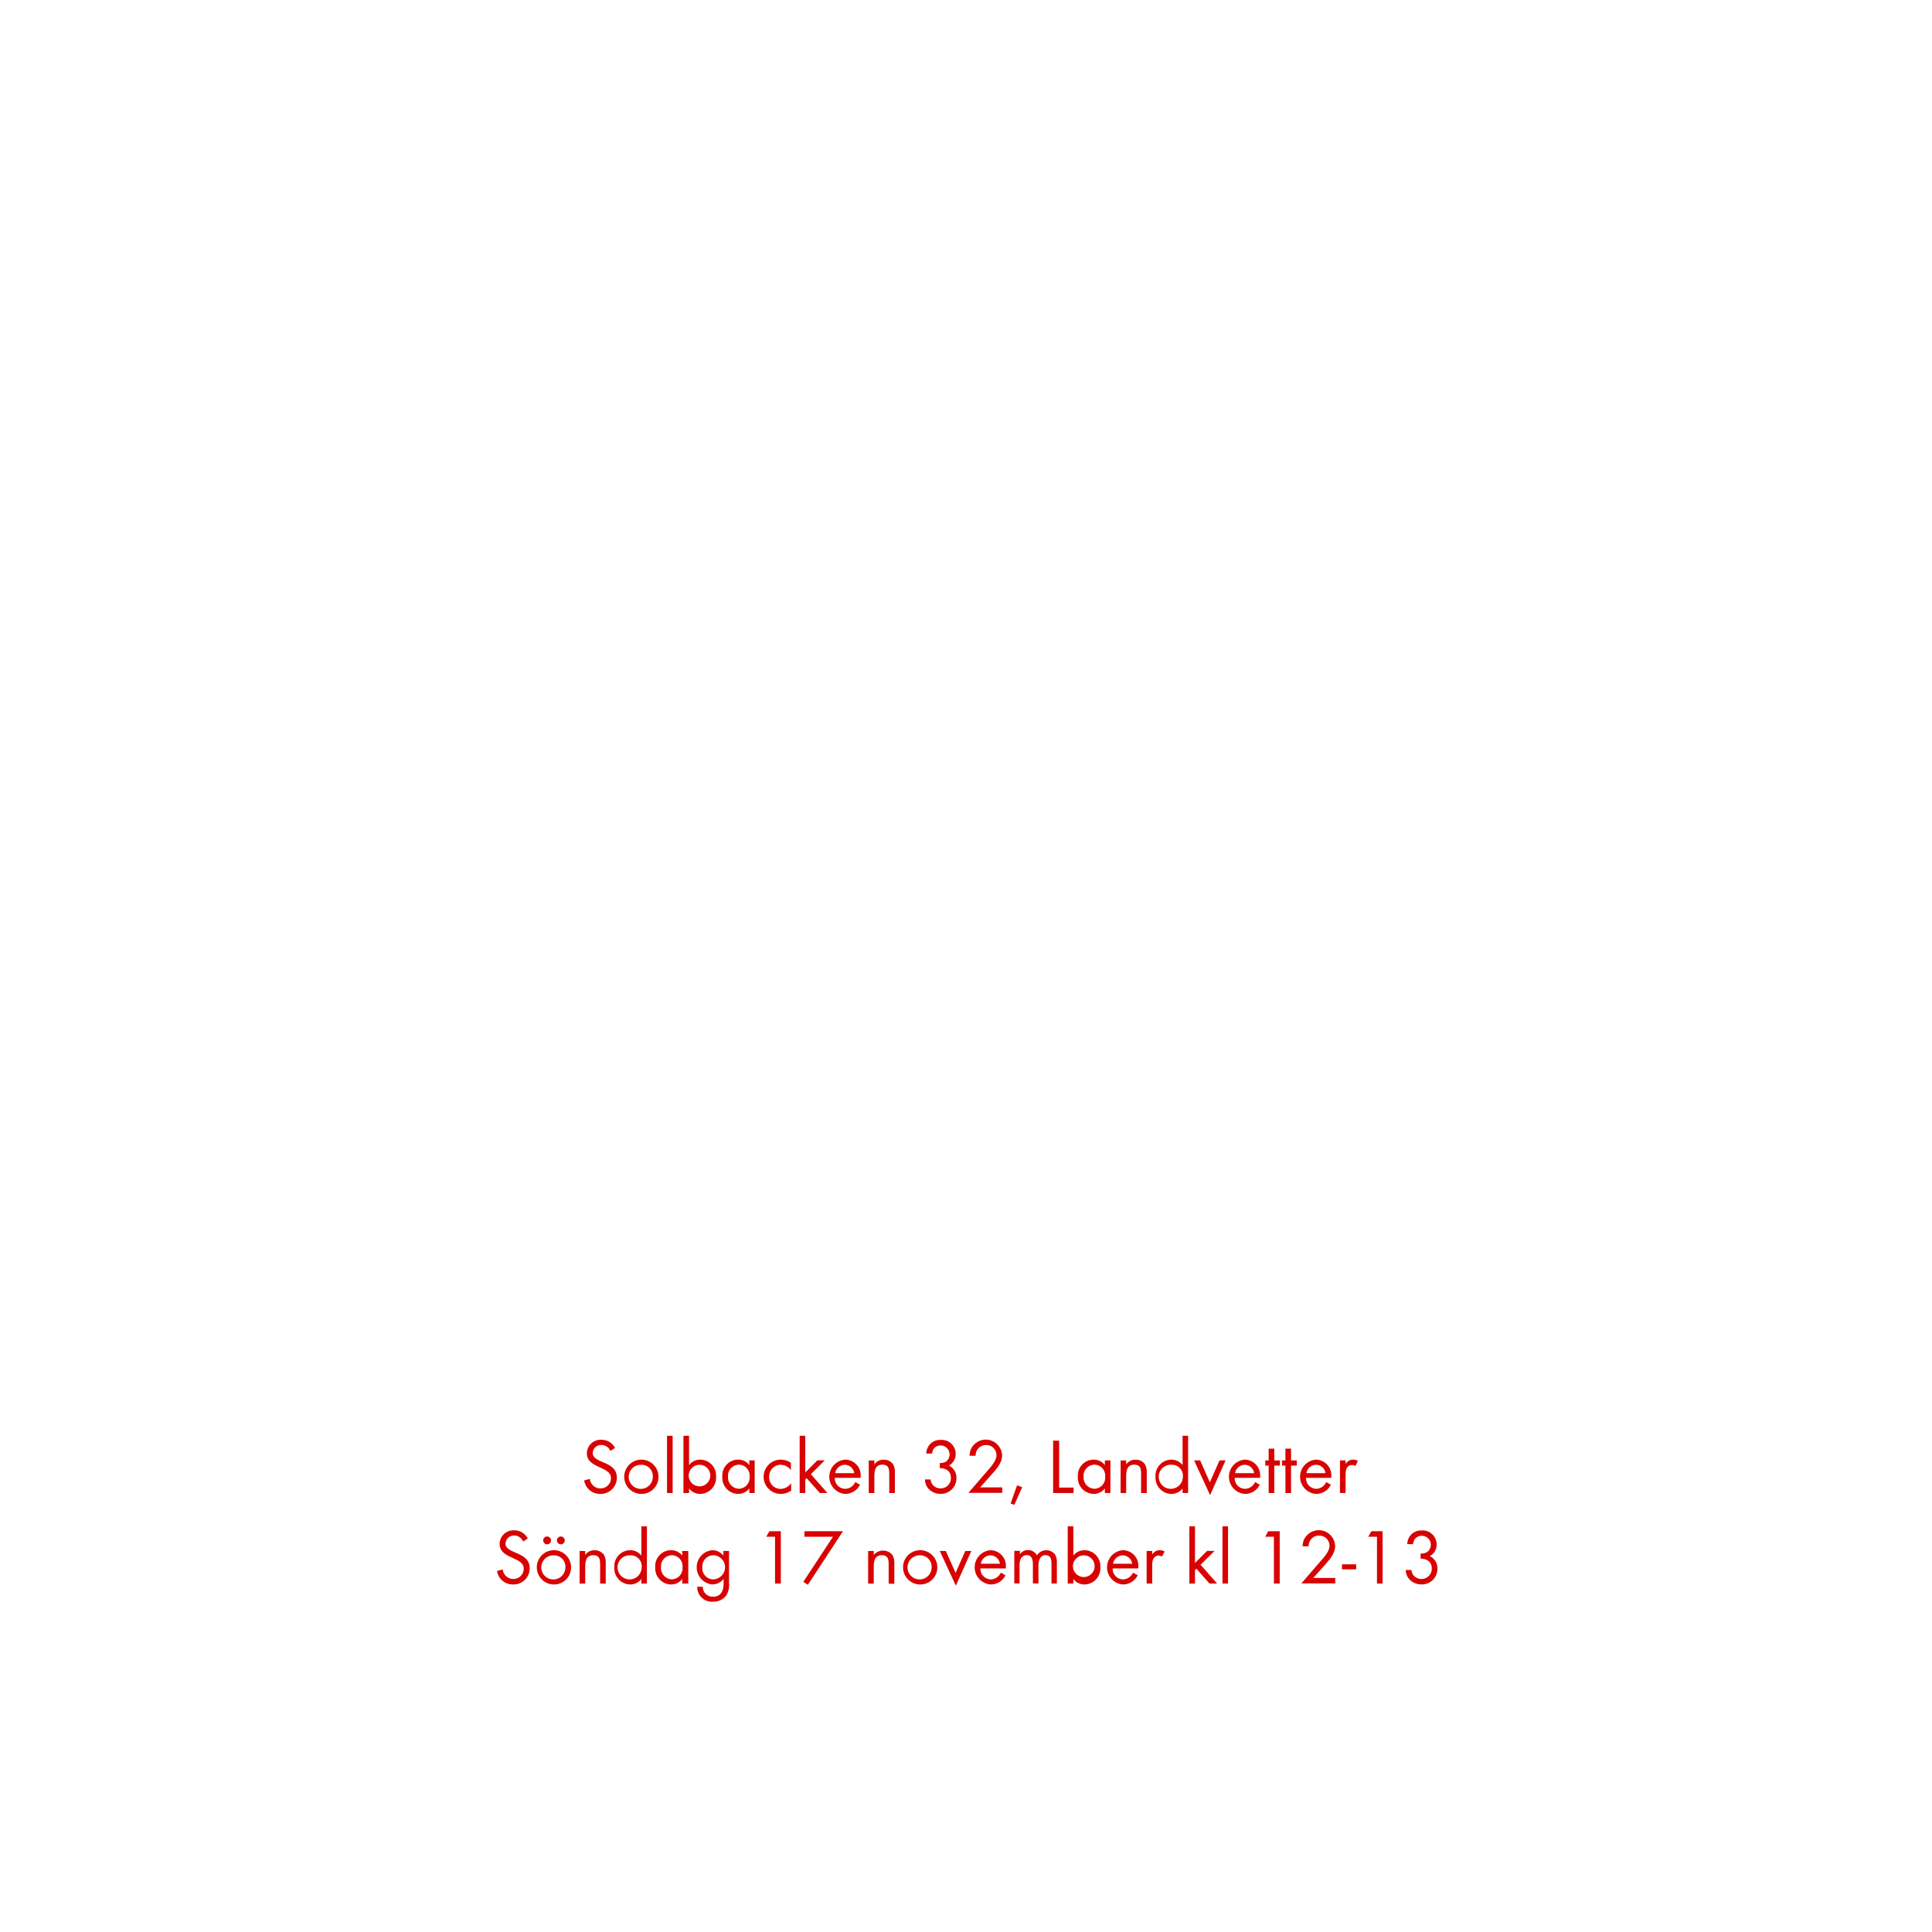
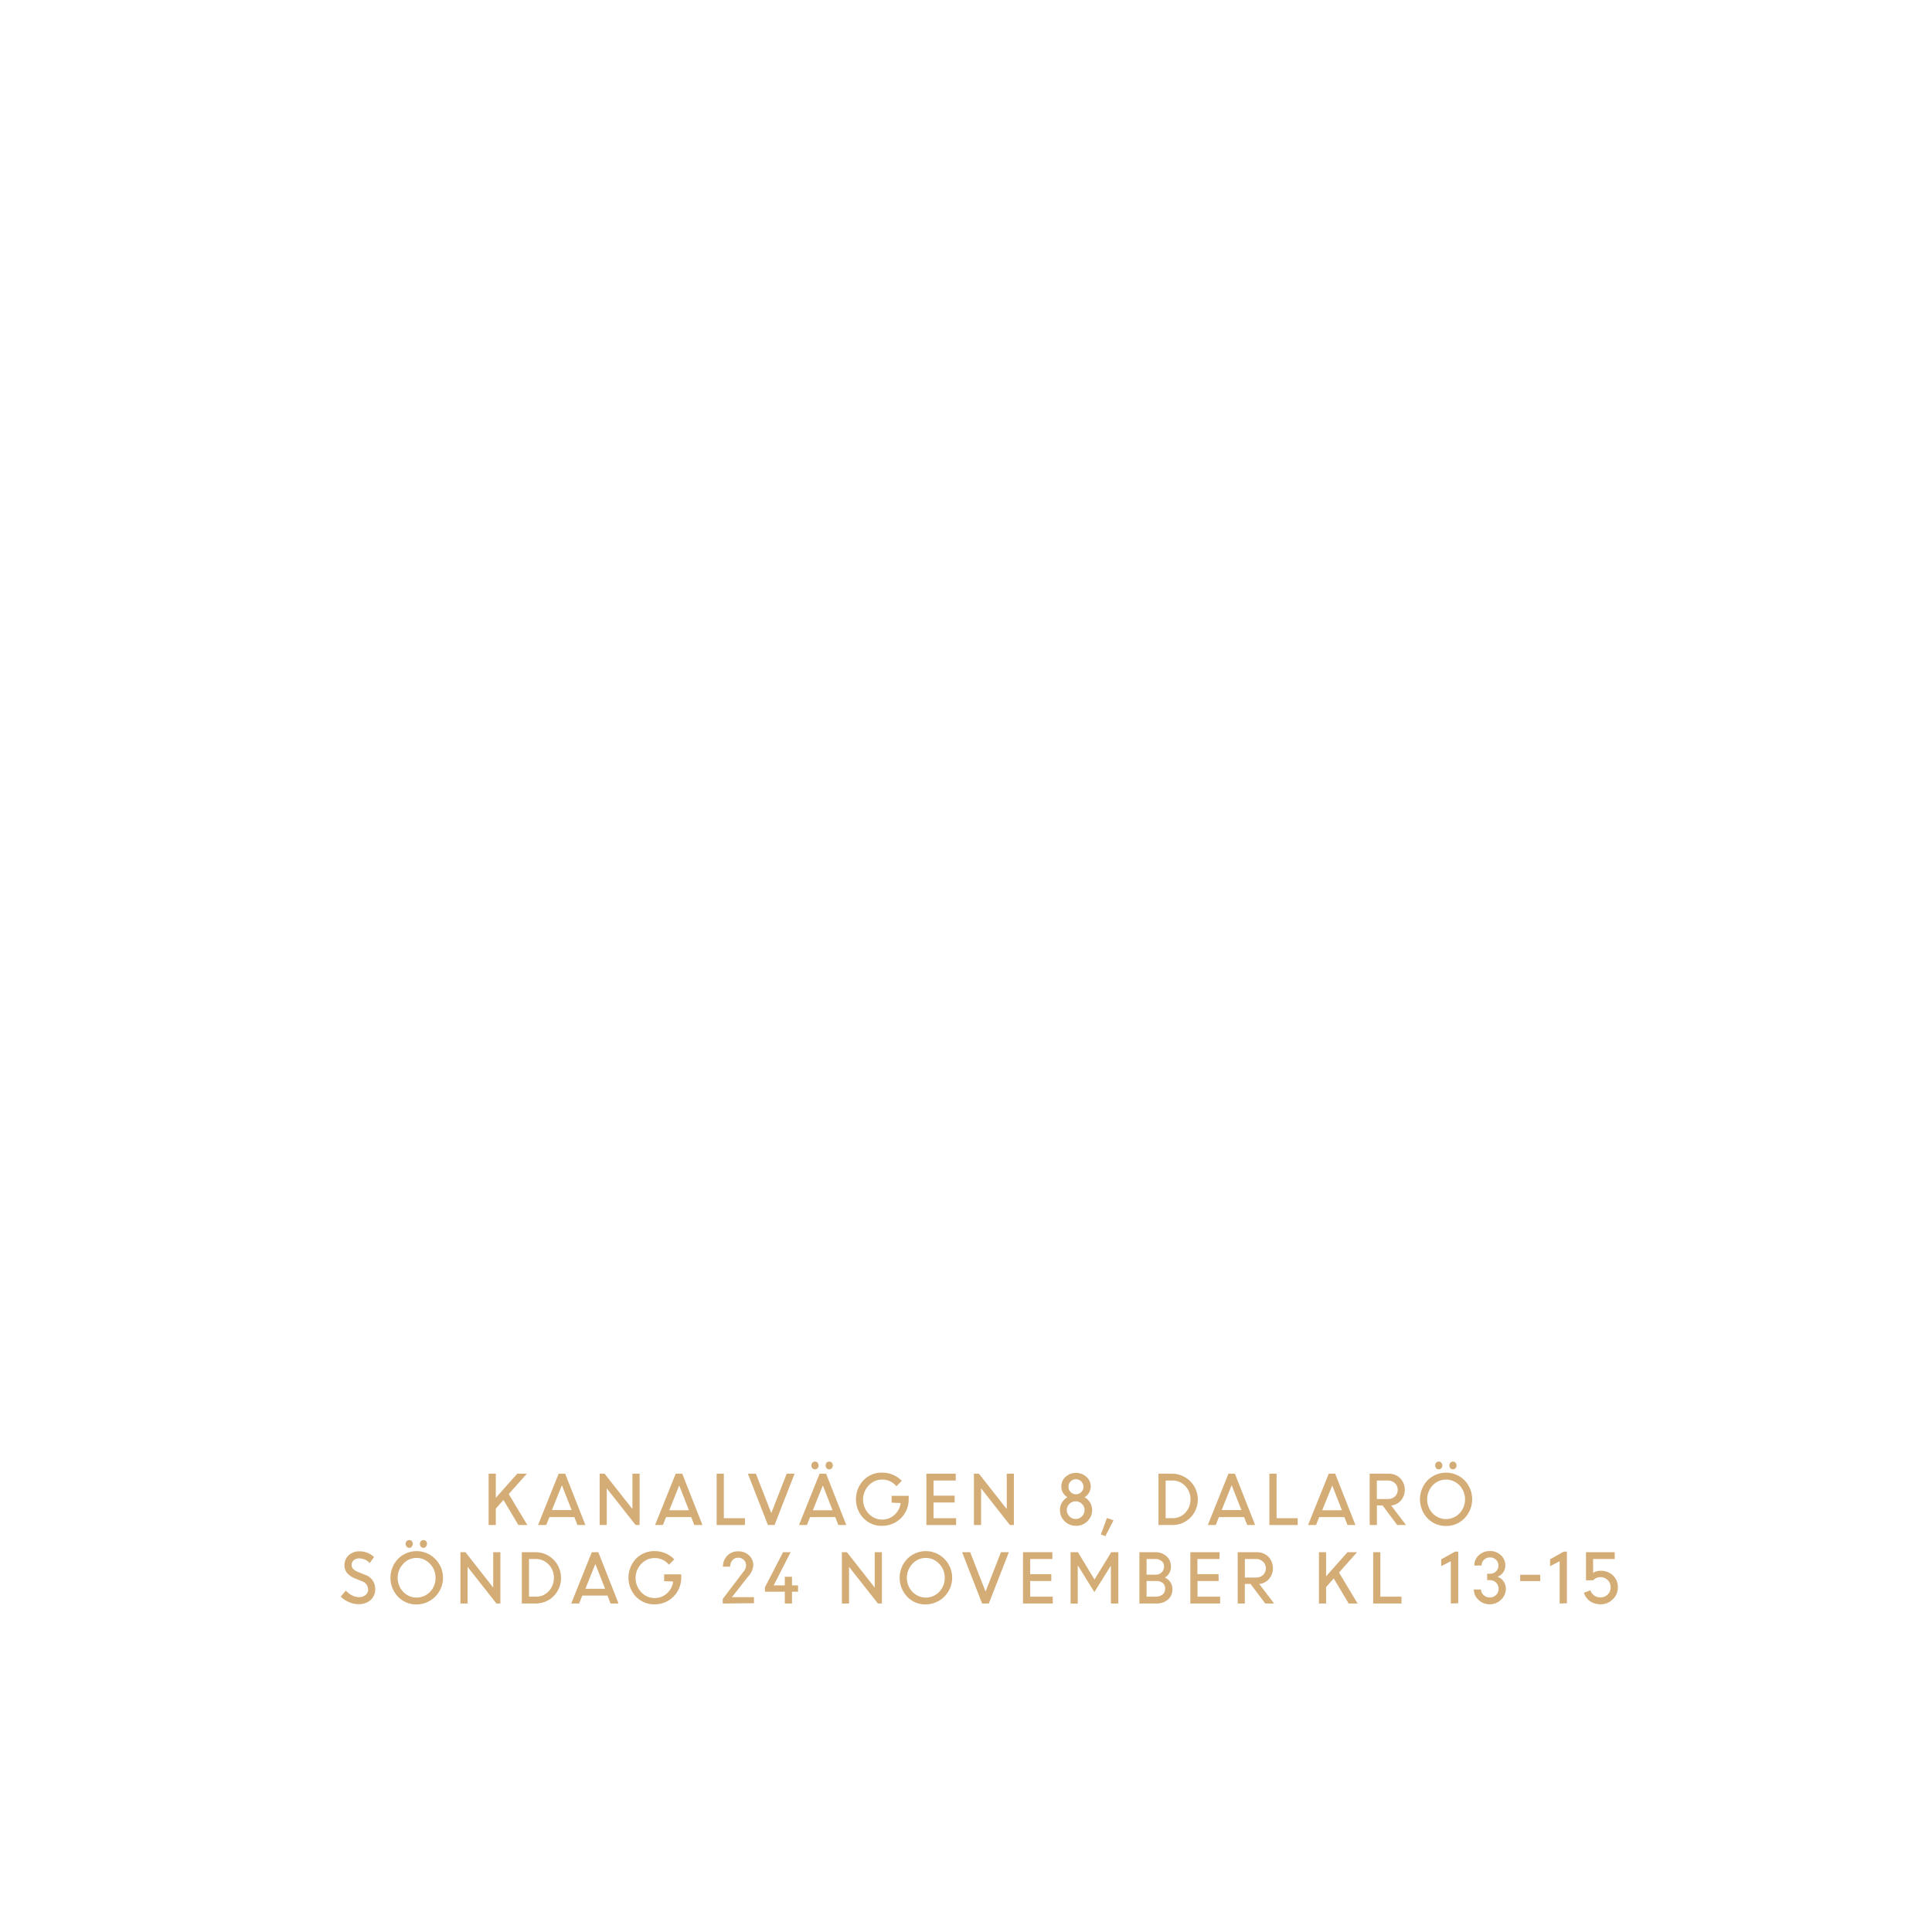
<svg xmlns="http://www.w3.org/2000/svg" id="Layer_1" data-name="Layer 1" viewBox="0 0 320 320">
  <defs>
-     <style>.cls-1{fill:#d80201;}</style>
+     <style>.cls-1{fill:#d4ac76;}</style>
  </defs>
-   <path class="cls-1" d="M99.43,247.44a2.64,2.64,0,0,1-2.67-2.23l.93-.26a1.76,1.76,0,0,0,1.77,1.58,1.71,1.71,0,0,0,1.74-1.71c0-2-4-1.56-4-4.11a2.29,2.29,0,0,1,2.43-2.24,2.5,2.5,0,0,1,2.24,1.35l-.77.51a1.61,1.61,0,0,0-1.48-1,1.38,1.38,0,0,0-1.45,1.33c0,1.79,4,1.27,4,4.07A2.67,2.67,0,0,1,99.43,247.44Z" />
-   <path class="cls-1" d="M106.22,247.44a2.84,2.84,0,1,1,2.85-2.83A2.82,2.82,0,0,1,106.22,247.44Zm0-4.83a2,2,0,1,0,1.91,2A1.89,1.89,0,0,0,106.21,242.61Z" />
-   <path class="cls-1" d="M110.48,247.29v-9.48h.93v9.48Z" />
-   <path class="cls-1" d="M116,247.44a2.29,2.29,0,0,1-1.87-.91v.76h-.93v-9.48h.93v4.85a2.3,2.3,0,0,1,1.88-.9,2.64,2.64,0,0,1,2.59,2.82A2.67,2.67,0,0,1,116,247.44Zm-.13-4.83a1.82,1.82,0,0,0-1.79,2,1.79,1.79,0,1,0,1.79-2Z" />
-   <path class="cls-1" d="M124.11,247.29v-.76a2.3,2.3,0,0,1-1.87.91,2.67,2.67,0,0,1-2.6-2.87,2.62,2.62,0,0,1,2.58-2.81,2.29,2.29,0,0,1,1.89.9v-.77H125v5.4Zm-1.74-4.7a1.85,1.85,0,0,0-1.79,2,1.87,1.87,0,0,0,1.79,2,1.84,1.84,0,0,0,1.79-2A1.82,1.82,0,0,0,122.37,242.59Z" />
-   <path class="cls-1" d="M129.32,247.44a2.84,2.84,0,1,1,0-5.68,3,3,0,0,1,1.68.52v1.22a2.16,2.16,0,0,0-1.69-.89,1.92,1.92,0,0,0-1.91,2,1.9,1.9,0,0,0,1.88,2,2.2,2.2,0,0,0,1.76-.94v1.22A2.9,2.9,0,0,1,129.32,247.44Z" />
-   <path class="cls-1" d="M135.79,247.29l-2.18-2.46-.23.23v2.23h-.93v-9.48h.93v6.07l2-2h1.23l-2.31,2.29,2.74,3.11Z" />
-   <path class="cls-1" d="M138.26,244.78A1.76,1.76,0,0,0,140,246.6a1.86,1.86,0,0,0,1.66-1.12l.78.43a2.69,2.69,0,0,1-2.47,1.53,2.85,2.85,0,0,1,0-5.68,2.59,2.59,0,0,1,2.58,2.84v.18Zm1.67-2.17a1.65,1.65,0,0,0-1.6,1.39h3.17A1.61,1.61,0,0,0,139.93,242.61Z" />
-   <path class="cls-1" d="M147.29,247.29V244.1c0-.84-.12-1.51-1.13-1.51-1.2,0-1.34,1-1.34,2v2.71h-.93v-5.4h.93v.65a1.83,1.83,0,0,1,1.56-.78,1.85,1.85,0,0,1,1.53.74,2.45,2.45,0,0,1,.31,1.43v3.36Z" />
-   <path class="cls-1" d="M155.77,247.43a2.71,2.71,0,0,1-2-.86,2.32,2.32,0,0,1-.57-1.53h.94a1.61,1.61,0,0,0,.3.84,1.72,1.72,0,0,0,1.36.65,1.68,1.68,0,0,0,1.7-1.73c0-1.13-.79-1.63-1.84-1.63v-.85a2,2,0,0,0,1-.21,1.49,1.49,0,1,0-2-2.18,2,2,0,0,0-.29.83h-.95a2.29,2.29,0,0,1,2.42-2.27,2.32,2.32,0,0,1,2.45,2.32,2.13,2.13,0,0,1-1.12,1.93,2.21,2.21,0,0,1,1.25,2.09A2.58,2.58,0,0,1,155.77,247.43Z" />
-   <path class="cls-1" d="M164.12,244.36l-1.78,2H166v.9h-5.6l3.16-3.66c.58-.67,1.49-1.65,1.49-2.58a1.68,1.68,0,0,0-1.73-1.68,1.7,1.7,0,0,0-1.73,1.78h-1a3.38,3.38,0,0,1,.18-1,2.71,2.71,0,0,1,5.21.89C166,242.36,164.93,243.45,164.12,244.36Z" />
-   <path class="cls-1" d="M168,249.26l-.61-.24,1.07-3,.85.31Z" />
-   <path class="cls-1" d="M174.43,247.29v-8.67h1v7.77h2.39v.9Z" />
-   <path class="cls-1" d="M183,247.29v-.76a2.3,2.3,0,0,1-1.87.91,2.67,2.67,0,0,1-2.6-2.87,2.62,2.62,0,0,1,2.58-2.81,2.29,2.29,0,0,1,1.89.9v-.77h.92v5.4Zm-1.74-4.7a1.85,1.85,0,0,0-1.79,2,1.87,1.87,0,0,0,1.79,2,1.84,1.84,0,0,0,1.79-2A1.82,1.82,0,0,0,181.22,242.59Z" />
-   <path class="cls-1" d="M189,247.29V244.1c0-.84-.12-1.51-1.13-1.51-1.2,0-1.34,1-1.34,2v2.71h-.92v-5.4h.92v.65a1.83,1.83,0,0,1,1.56-.78,1.86,1.86,0,0,1,1.54.74,2.53,2.53,0,0,1,.31,1.43v3.36Z" />
-   <path class="cls-1" d="M195.87,247.29v-.76a2.32,2.32,0,0,1-1.88.91,2.68,2.68,0,0,1-2.6-2.86,2.65,2.65,0,0,1,2.59-2.82,2.33,2.33,0,0,1,1.89.9v-4.85h.92v9.48Zm-1.75-4.68a2,2,0,1,0,1.8,2A1.81,1.81,0,0,0,194.12,242.61Z" />
-   <path class="cls-1" d="M200.43,247.64l-2.65-5.75h1l1.61,3.63,1.6-3.63h1Z" />
-   <path class="cls-1" d="M204.5,244.78a1.74,1.74,0,0,0,1.71,1.82,1.88,1.88,0,0,0,1.67-1.12l.78.43a2.7,2.7,0,0,1-2.47,1.53,2.85,2.85,0,0,1-.05-5.68,2.58,2.58,0,0,1,2.57,2.84v.18Zm1.66-2.17a1.67,1.67,0,0,0-1.6,1.39h3.17A1.61,1.61,0,0,0,206.16,242.61Z" />
-   <path class="cls-1" d="M211.06,242.75v4.54h-.93v-4.54h-.56v-.86h.56v-1.95h.93v1.95H212v.86Z" />
-   <path class="cls-1" d="M213.84,242.75v4.54h-.93v-4.54h-.56v-.86h.56v-1.95h.93v1.95h.95v.86Z" />
-   <path class="cls-1" d="M216.31,244.78A1.76,1.76,0,0,0,218,246.6a1.86,1.86,0,0,0,1.66-1.12l.78.43a2.68,2.68,0,0,1-2.47,1.53,2.85,2.85,0,0,1-.05-5.68,2.59,2.59,0,0,1,2.58,2.84v.18Zm1.67-2.17a1.65,1.65,0,0,0-1.6,1.39h3.17A1.61,1.61,0,0,0,218,242.61Z" />
-   <path class="cls-1" d="M224.48,242.83a.83.83,0,0,0-.55-.18,1,1,0,0,0-.47.11c-.59.33-.59,1.09-.59,1.68v2.85h-.93v-5.4h.93v.59a1.44,1.44,0,0,1,1.22-.72,1.59,1.59,0,0,1,.83.22Z" />
-   <path class="cls-1" d="M85,262.44a2.65,2.65,0,0,1-2.68-2.23l.94-.26A1.76,1.76,0,0,0,85,261.53a1.71,1.71,0,0,0,1.75-1.71c0-2-4-1.56-4-4.11a2.29,2.29,0,0,1,2.43-2.24,2.49,2.49,0,0,1,2.24,1.35l-.77.51a1.59,1.59,0,0,0-1.48-1,1.38,1.38,0,0,0-1.44,1.33c0,1.79,4,1.27,4,4.07A2.66,2.66,0,0,1,85,262.44Z" />
-   <path class="cls-1" d="M91.74,262.44a2.84,2.84,0,1,1,2.85-2.83A2.82,2.82,0,0,1,91.74,262.44Zm0-4.83a2,2,0,1,0,1.91,2A1.89,1.89,0,0,0,91.73,257.61Zm-1.12-1.82a.66.66,0,0,1-.65-.65.65.65,0,1,1,.65.65Zm2.27,0a.66.66,0,0,1-.65-.65.65.65,0,1,1,1.3,0A.65.65,0,0,1,92.88,255.79Z" />
-   <path class="cls-1" d="M99.4,262.29V259.1c0-.84-.12-1.51-1.13-1.51-1.2,0-1.34,1-1.34,2v2.71H96v-5.4h.92v.65a1.83,1.83,0,0,1,1.56-.78,1.86,1.86,0,0,1,1.54.74,2.53,2.53,0,0,1,.31,1.43v3.36Z" />
-   <path class="cls-1" d="M106.23,262.29v-.76a2.31,2.31,0,0,1-1.88.91,2.68,2.68,0,0,1-2.6-2.86,2.65,2.65,0,0,1,2.59-2.82,2.33,2.33,0,0,1,1.89.9v-4.85h.92v9.48Zm-1.75-4.68a2,2,0,1,0,1.8,2A1.8,1.8,0,0,0,104.48,257.61Z" />
-   <path class="cls-1" d="M113,262.29v-.76a2.3,2.3,0,0,1-1.87.91,2.67,2.67,0,0,1-2.6-2.87,2.62,2.62,0,0,1,2.58-2.81,2.29,2.29,0,0,1,1.89.9v-.77H114v5.4Zm-1.74-4.7a1.84,1.84,0,0,0-1.78,2,1.86,1.86,0,0,0,1.78,2,1.84,1.84,0,0,0,1.79-2A1.82,1.82,0,0,0,111.3,257.59Z" />
-   <path class="cls-1" d="M120.27,264.29a2.63,2.63,0,0,1-2.16,1,2.43,2.43,0,0,1-2.63-2.47h.92a1.62,1.62,0,0,0,1.72,1.64c1.3,0,1.73-1,1.73-2.13v-.8a2.44,2.44,0,0,1-1.9.9,2.85,2.85,0,0,1,0-5.67,2.31,2.31,0,0,1,1.86.89v-.76h.94v5.28A3.29,3.29,0,0,1,120.27,264.29Zm-2.18-6.7a1.85,1.85,0,0,0-1.76,2,1.82,1.82,0,0,0,1.76,2,2,2,0,0,0,0-4Z" />
-   <path class="cls-1" d="M128.37,262.29v-7.76h-1.45l.51-.91h1.9v8.67Z" />
-   <path class="cls-1" d="M133.81,262.49l-.75-.5,4.91-7.46h-4.73v-.91h6.38Z" />
-   <path class="cls-1" d="M147.19,262.29V259.1c0-.84-.12-1.51-1.13-1.51-1.2,0-1.34,1-1.34,2v2.71h-.93v-5.4h.93v.65a2,2,0,0,1,3.09,0,2.46,2.46,0,0,1,.32,1.43v3.36Z" />
-   <path class="cls-1" d="M152.4,262.44a2.84,2.84,0,1,1,2.85-2.83A2.82,2.82,0,0,1,152.4,262.44Zm0-4.83a2,2,0,1,0,1.91,2A1.89,1.89,0,0,0,152.39,257.61Z" />
-   <path class="cls-1" d="M158.32,262.64l-2.66-5.75h1l1.62,3.63,1.6-3.63h1Z" />
-   <path class="cls-1" d="M162.38,259.78a1.76,1.76,0,0,0,1.72,1.82,1.88,1.88,0,0,0,1.67-1.12l.77.43a2.68,2.68,0,0,1-2.46,1.53,2.85,2.85,0,0,1-.06-5.68,2.59,2.59,0,0,1,2.58,2.84v.18Zm1.67-2.17a1.65,1.65,0,0,0-1.6,1.39h3.17A1.61,1.61,0,0,0,164.05,257.61Z" />
-   <path class="cls-1" d="M174.16,262.29V259c0-.69-.11-1.42-1-1.42s-1.16.91-1.16,1.69v3h-.92v-3.2c0-.68-.15-1.5-1-1.5a1.12,1.12,0,0,0-1,.59,2.46,2.46,0,0,0-.21,1.17v2.94H168v-5.4h.93v.57a1.55,1.55,0,0,1,1.34-.7,1.64,1.64,0,0,1,1.48.87,1.84,1.84,0,0,1,3-.14,2.52,2.52,0,0,1,.3,1.38v3.42Z" />
-   <path class="cls-1" d="M179.65,262.44a2.29,2.29,0,0,1-1.87-.91v.76h-.93v-9.48h.93v4.85a2.3,2.3,0,0,1,1.88-.9,2.64,2.64,0,0,1,2.59,2.82A2.67,2.67,0,0,1,179.65,262.44Zm-.13-4.83a1.82,1.82,0,0,0-1.8,2,1.8,1.8,0,1,0,1.8-2Z" />
-   <path class="cls-1" d="M184.29,259.78A1.74,1.74,0,0,0,186,261.6a1.87,1.87,0,0,0,1.66-1.12l.78.43a2.7,2.7,0,0,1-2.47,1.53,2.85,2.85,0,0,1,0-5.68,2.58,2.58,0,0,1,2.57,2.84v.18Zm1.66-2.17a1.67,1.67,0,0,0-1.6,1.39h3.18A1.62,1.62,0,0,0,186,257.61Z" />
-   <path class="cls-1" d="M192.45,257.83a.8.8,0,0,0-.54-.18,1,1,0,0,0-.47.11c-.6.33-.6,1.09-.6,1.68v2.85h-.92v-5.4h.92v.59a1.45,1.45,0,0,1,1.22-.72,1.62,1.62,0,0,1,.84.22Z" />
-   <path class="cls-1" d="M200.34,262.29l-2.18-2.46-.23.23v2.23H197v-9.48h.93v6.07l2-2h1.24l-2.32,2.29,2.74,3.11Z" />
-   <path class="cls-1" d="M202.48,262.29v-9.48h.92v9.48Z" />
-   <path class="cls-1" d="M211,262.29v-7.76h-1.44l.5-.91h1.9v8.67Z" />
-   <path class="cls-1" d="M219.3,259.36l-1.78,2h3.64v.9h-5.61l3.16-3.66c.59-.67,1.5-1.65,1.5-2.58a1.68,1.68,0,0,0-1.73-1.68,1.7,1.7,0,0,0-1.73,1.78h-1a3.38,3.38,0,0,1,.18-1,2.71,2.71,0,0,1,5.21.89C221.17,257.36,220.1,258.45,219.3,259.36Z" />
-   <path class="cls-1" d="M222.27,259.93v-.83h2.36v.83Z" />
-   <path class="cls-1" d="M228.07,262.29v-7.76h-1.44l.51-.91H229v8.67Z" />
-   <path class="cls-1" d="M235.42,262.43a2.69,2.69,0,0,1-2-.86,2.28,2.28,0,0,1-.58-1.53h.94a1.61,1.61,0,0,0,.3.84,1.73,1.73,0,0,0,1.36.65,1.69,1.69,0,0,0,1.71-1.73c0-1.13-.8-1.63-1.85-1.63v-.85a2,2,0,0,0,1-.21,1.46,1.46,0,0,0,.69-1.27,1.5,1.5,0,0,0-2.67-.91,2,2,0,0,0-.28.83h-.95a2.28,2.28,0,0,1,2.42-2.27,2.31,2.31,0,0,1,2.44,2.32,2.13,2.13,0,0,1-1.12,1.93,2.21,2.21,0,0,1,1.25,2.09A2.57,2.57,0,0,1,235.42,262.43Z" />
+   <path class="cls-1" d="M80.93,252.59v-8.5h1.19v4l3.55-4h1.59l-3,3.37,3.08,5.13H85.86l-2.47-4.15-1.27,1.43v2.72Z" />
+   <path class="cls-1" d="M89.12,252.59l3.41-8.5h1.08l3.35,8.5H95.64l-.51-1.31H91l-.53,1.31ZM93.07,246l-1.65,4.11h3.26Z" />
+   <path class="cls-1" d="M99.32,252.59v-8.5h.82l4.61,5.86v-5.86h1.19v8.5h-.66l-4.78-6.07v6.07Z" />
+   <path class="cls-1" d="M108.5,252.59l3.42-8.5H113l3.35,8.5H115l-.51-1.31h-4.17l-.52,1.31Zm4-6.55-1.65,4.11h3.26Z" />
+   <path class="cls-1" d="M118.7,252.59v-8.5h1.19v7.37h3.49v1.13Z" />
+   <path class="cls-1" d="M127.19,252.59l-3.32-8.5h1.33l2.55,6.53,2.55-6.53h1.31l-3.32,8.5Z" />
+   <path class="cls-1" d="M132.34,252.59l3.41-8.5h1.08l3.34,8.5h-1.31l-.51-1.31h-4.17l-.53,1.31Zm3.07-9.4a.58.58,0,0,1-.43.18.58.58,0,0,1-.42-.18.7.7,0,0,1-.17-.47.69.69,0,0,1,.17-.46.58.58,0,0,1,.42-.18.58.58,0,0,1,.43.18.69.69,0,0,1,.17.46A.7.7,0,0,1,135.41,243.19Zm.88,2.85-1.66,4.11h3.27Zm1.48-2.85a.58.58,0,0,1-.43.18.54.54,0,0,1-.42-.18.7.7,0,0,1-.17-.47.69.69,0,0,1,.17-.46.54.54,0,0,1,.42-.18.58.58,0,0,1,.43.18.69.69,0,0,1,.17.46A.7.7,0,0,1,137.77,243.19Z" />
+   <path class="cls-1" d="M147.68,248.89v-1.13h2.83v.6a4.37,4.37,0,0,1-4.4,4.37,4.15,4.15,0,0,1-3.1-1.27,4.6,4.6,0,0,1,0-6.28,4.18,4.18,0,0,1,3.1-1.27,4.51,4.51,0,0,1,1.79.36,4.42,4.42,0,0,1,1.46,1l-.88.9a3,3,0,0,0-2.37-1.11,3,3,0,0,0-2.25,1,3.4,3.4,0,0,0,0,4.63,3,3,0,0,0,2.25,1,3,3,0,0,0,2-.74,3.21,3.21,0,0,0,1.07-2Z" />
+   <path class="cls-1" d="M158.12,248.86h-3.5v2.6h3.74v1.13h-4.92v-8.5h4.86v1.13h-3.68v2.51h3.5Z" />
+   <path class="cls-1" d="M161.31,252.59v-8.5h.83l4.61,5.86v-5.86h1.18v8.5h-.66l-4.77-6.07v6.07Z" />
+   <path class="cls-1" d="M178.21,252.72a2.59,2.59,0,0,1-1.88-.76,2.54,2.54,0,0,1-.77-1.86,2.35,2.35,0,0,1,.33-1.22,2.59,2.59,0,0,1,.9-.9,2,2,0,0,1-1-1.78,2.1,2.1,0,0,1,.71-1.6,2.59,2.59,0,0,1,3.43,0,2.09,2.09,0,0,1-.28,3.38,2.7,2.7,0,0,1,.91.9,2.33,2.33,0,0,1,.33,1.22,2.51,2.51,0,0,1-.78,1.86A2.56,2.56,0,0,1,178.21,252.72Zm0-1.13a1.4,1.4,0,0,0,1-.44,1.45,1.45,0,0,0,.43-1.06,1.39,1.39,0,0,0-.43-1,1.48,1.48,0,0,0-2.52,1,1.49,1.49,0,0,0,.43,1.06A1.41,1.41,0,0,0,178.21,251.59Zm0-6.59a1.23,1.23,0,0,0-1.24,1.24,1.21,1.21,0,0,0,.35.89,1.19,1.19,0,0,0,.89.37,1.16,1.16,0,0,0,.88-.37,1.19,1.19,0,0,0,.37-.89,1.26,1.26,0,0,0-1.25-1.24Z" />
+   <path class="cls-1" d="M182.34,254.15l1-2.72,1.09.38-1.34,2.62Z" />
+   <path class="cls-1" d="M191.88,252.59v-8.5h2.28a4.28,4.28,0,0,1,3,7.29,4.13,4.13,0,0,1-3,1.21Zm2.32-7.37h-1.13v6.24h1.17a2.76,2.76,0,0,0,2.09-.91,3.14,3.14,0,0,0,.85-2.23,3,3,0,0,0-.87-2.2A2.85,2.85,0,0,0,194.2,245.22Z" />
+   <path class="cls-1" d="M200.05,252.59l3.42-8.5h1.07l3.35,8.5h-1.31l-.52-1.31h-4.17l-.52,1.31ZM204,246l-1.65,4.11h3.27Z" />
+   <path class="cls-1" d="M210.25,252.59v-8.5h1.19v7.37h3.5v1.13Z" />
+   <path class="cls-1" d="M216.66,252.59l3.42-8.5h1.07l3.35,8.5h-1.31l-.52-1.31H218.5l-.52,1.31Zm4-6.55L219,250.15h3.27Z" />
+   <path class="cls-1" d="M226.86,252.59v-8.5H230a2.66,2.66,0,0,1,1.91.74,2.79,2.79,0,0,1,.14,3.69,2.52,2.52,0,0,1-1.63.84l2.46,3.23h-1.46L229,249.35h-.94v3.24Zm3-7.37h-1.81v3.07h1.8a1.72,1.72,0,0,0,1.2-.42,1.55,1.55,0,0,0,0-2.21A1.66,1.66,0,0,0,229.86,245.22Z" />
+   <path class="cls-1" d="M239.52,252.75a4.17,4.17,0,0,1-3.07-1.26,4.58,4.58,0,0,1,0-6.31,4.33,4.33,0,0,1,6.12,0,4.53,4.53,0,0,1,0,6.29A4.17,4.17,0,0,1,239.52,252.75Zm-2.23-2.09a3.08,3.08,0,0,0,4.45,0,3.39,3.39,0,0,0,0-4.64,3.06,3.06,0,0,0-4.45,0,3.41,3.41,0,0,0,0,4.64Zm1.43-7.47a.58.58,0,0,1-.42.18.54.54,0,0,1-.42-.18.65.65,0,0,1-.17-.47.64.64,0,0,1,.17-.46.54.54,0,0,1,.42-.18.58.58,0,0,1,.42.18.65.65,0,0,1,.18.46A.66.66,0,0,1,238.72,243.19Zm2.36,0a.58.58,0,0,1-.43.18.58.58,0,0,1-.42-.18.7.7,0,0,1-.17-.47.69.69,0,0,1,.17-.46.58.58,0,0,1,.42-.18.58.58,0,0,1,.43.18.69.69,0,0,1,.17.46A.7.7,0,0,1,241.08,243.19Z" />
+   <path class="cls-1" d="M59.38,265.7a3.89,3.89,0,0,1-1.59-.34,4.4,4.4,0,0,1-1.35-.91l.84-1a3.31,3.31,0,0,0,1,.78,2.57,2.57,0,0,0,1.18.31,1.63,1.63,0,0,0,1.09-.36,1.14,1.14,0,0,0,.43-.91,1.49,1.49,0,0,0-1.08-1.39l-1-.4a3.46,3.46,0,0,1-1.39-.91,2,2,0,0,1-.46-1.35,2.19,2.19,0,0,1,.7-1.61,2.45,2.45,0,0,1,1.74-.66,3.46,3.46,0,0,1,2.47.94l-.72,1a2.34,2.34,0,0,0-1.75-.77,1.32,1.32,0,0,0-.9.3,1,1,0,0,0-.35.79.91.91,0,0,0,.25.65,2.41,2.41,0,0,0,.87.53l1,.41a2.42,2.42,0,0,1,1.79,2.43A2.34,2.34,0,0,1,61.4,265,2.88,2.88,0,0,1,59.38,265.7Z" />
+   <path class="cls-1" d="M69,265.75a4.17,4.17,0,0,1-3.06-1.26,4.55,4.55,0,0,1,0-6.31,4.33,4.33,0,0,1,6.12,0A4.42,4.42,0,0,1,69,265.75Zm-2.22-2.09a3.08,3.08,0,0,0,4.45,0,3.24,3.24,0,0,0,.91-2.33,3.18,3.18,0,0,0-.92-2.31,3,3,0,0,0-4.44,0,3.39,3.39,0,0,0,0,4.64Zm1.43-7.47a.58.58,0,0,1-.43.18.54.54,0,0,1-.42-.18.7.7,0,0,1-.17-.47.69.69,0,0,1,.17-.46.54.54,0,0,1,.42-.18.58.58,0,0,1,.43.18.69.69,0,0,1,.17.46A.7.7,0,0,1,68.16,256.19Zm2.35,0a.58.58,0,0,1-.84,0,.65.65,0,0,1-.17-.47.64.64,0,0,1,.17-.46.58.58,0,0,1,.84,0,.64.64,0,0,1,.17.46A.65.65,0,0,1,70.51,256.19Z" />
+   <path class="cls-1" d="M76.26,265.59v-8.5h.83l4.6,5.86v-5.86h1.19v8.5h-.66l-4.77-6.07v6.07Z" />
+   <path class="cls-1" d="M86.43,265.59v-8.5h2.28a4.22,4.22,0,0,1,4.21,4.23,4.17,4.17,0,0,1-4.25,4.27Zm2.33-7.37H87.62v6.24h1.17a2.79,2.79,0,0,0,2.1-.91,3.18,3.18,0,0,0,.85-2.23,3,3,0,0,0-.88-2.2A2.81,2.81,0,0,0,88.76,258.22Z" />
+   <path class="cls-1" d="M94.61,265.59l3.41-8.5H99.1l3.35,8.5h-1.32l-.51-1.31H96.45l-.53,1.31Zm4-6.55-1.65,4.11h3.26Z" />
+   <path class="cls-1" d="M110,261.89v-1.13h2.83v.6a4.37,4.37,0,0,1-4.4,4.37,4.15,4.15,0,0,1-3.1-1.27,4.6,4.6,0,0,1,0-6.28,4.18,4.18,0,0,1,3.1-1.27,4.51,4.51,0,0,1,1.79.36,4.32,4.32,0,0,1,1.46,1l-.88.9a3,3,0,0,0-2.37-1.11,3,3,0,0,0-2.25,1,3.4,3.4,0,0,0,0,4.63,3,3,0,0,0,2.25,1,3,3,0,0,0,2-.74,3.21,3.21,0,0,0,1.07-2Z" />
+   <path class="cls-1" d="M119.71,265.59v-.75l3.4-4.48a1.76,1.76,0,0,0,.47-1.08,1.23,1.23,0,0,0-.37-.91,1.33,1.33,0,0,0-.95-.37,1.21,1.21,0,0,0-.94.41,1.73,1.73,0,0,0-.39,1.08h-1.19a2.53,2.53,0,0,1,.71-1.81,2.39,2.39,0,0,1,1.81-.73,2.53,2.53,0,0,1,1.8.66,2.2,2.2,0,0,1,.71,1.67,3.06,3.06,0,0,1-.89,1.88l-2.65,3.38h3.65v1Z" />
+   <path class="cls-1" d="M126.7,263.64v-.74l3-5.81h1.25l-2.8,5.5h1.84v-1.43h1.19v1.43h1v1.05h-1v1.95h-1.19v-1.95Z" />
+   <path class="cls-1" d="M139.44,265.59v-8.5h.83l4.61,5.86v-5.86h1.19v8.5h-.66l-4.78-6.07v6.07Z" />
+   <path class="cls-1" d="M153.34,265.75a4.17,4.17,0,0,1-3.06-1.26,4.55,4.55,0,0,1,0-6.31,4.33,4.33,0,0,1,6.12,0,4.42,4.42,0,0,1-3.06,7.56Zm-2.22-2.09a3.08,3.08,0,0,0,4.45,0,3.24,3.24,0,0,0,.91-2.33,3.18,3.18,0,0,0-.92-2.31,3,3,0,0,0-4.44,0,3.39,3.39,0,0,0,0,4.64Z" />
+   <path class="cls-1" d="M162.67,265.59l-3.32-8.5h1.34l2.55,6.53,2.55-6.53h1.31l-3.32,8.5Z" />
+   <path class="cls-1" d="M174.13,261.86h-3.5v2.6h3.74v1.13h-4.93v-8.5h4.86v1.13h-3.67v2.51h3.5Z" />
+   <path class="cls-1" d="M177.32,265.59v-8.5h1.22l2.74,4.53,2.78-4.53h1.17v8.5H184v-6.28l0,0-2.74,4.39-2.68-4.33h-.07v6.24Z" />
+   <path class="cls-1" d="M188.72,265.59v-8.5h2.61a2.72,2.72,0,0,1,1.87.66,2.18,2.18,0,0,1,.74,1.71,2,2,0,0,1-1,1.83,2.18,2.18,0,0,1,.91.76,2,2,0,0,1,.34,1.15,2.23,2.23,0,0,1-.74,1.74,2.81,2.81,0,0,1-1.9.65Zm2.48-7.37h-1.29v2.59h1.51a1.3,1.3,0,0,0,1-.38,1.33,1.33,0,0,0,.38-1,1.09,1.09,0,0,0-.42-.89A1.75,1.75,0,0,0,191.2,258.22Zm.27,3.64h-1.56v2.6h1.48a1.78,1.78,0,0,0,1.17-.36,1.22,1.22,0,0,0,.43-1,1.18,1.18,0,0,0-.39-.91A1.66,1.66,0,0,0,191.47,261.86Z" />
+   <path class="cls-1" d="M201.85,261.86h-3.5v2.6h3.74v1.13h-4.93v-8.5H202v1.13h-3.67v2.51h3.5Z" />
+   <path class="cls-1" d="M205,265.59v-8.5h3.15a2.7,2.7,0,0,1,1.92.74,2.77,2.77,0,0,1,.13,3.69,2.49,2.49,0,0,1-1.63.84l2.46,3.23h-1.46l-2.44-3.24h-.95v3.24Zm3-7.37h-1.81v3.07H208a1.73,1.73,0,0,0,1.21-.42,1.55,1.55,0,0,0,0-2.21A1.68,1.68,0,0,0,208,258.22Z" />
+   <path class="cls-1" d="M218.46,265.59v-8.5h1.18v4l3.55-4h1.59l-3,3.37,3.08,5.13h-1.48l-2.47-4.15-1.27,1.43v2.72Z" />
+   <path class="cls-1" d="M227.44,265.59v-8.5h1.19v7.37h3.5v1.13Z" />
+   <path class="cls-1" d="M240.3,265.59v-7l-1.59.81v-1.13L241,257h.53v8.55Z" />
+   <path class="cls-1" d="M246.75,265.72a2.61,2.61,0,0,1-1.85-.72,2.34,2.34,0,0,1-.79-1.73h1.19a1.2,1.2,0,0,0,.44.93,1.44,1.44,0,0,0,1,.39,1.42,1.42,0,0,0,1.06-.41,1.35,1.35,0,0,0,.42-1,1.42,1.42,0,0,0-.42-1.05,1.41,1.41,0,0,0-1-.41h-.48v-1.06h.47a1.34,1.34,0,0,0,1-.39,1.3,1.3,0,0,0,.4-.93,1.28,1.28,0,0,0-.4-1,1.38,1.38,0,0,0-1-.38,1.33,1.33,0,0,0-1,.39,1.31,1.31,0,0,0-.4.95H244.2a2.2,2.2,0,0,1,.73-1.7,2.62,2.62,0,0,1,1.84-.7,2.54,2.54,0,0,1,1.83.7,2.21,2.21,0,0,1,.73,1.7,1.93,1.93,0,0,1-.36,1.14,2.06,2.06,0,0,1-.93.72,2,2,0,0,1,1,.76,2.06,2.06,0,0,1,.37,1.23,2.41,2.41,0,0,1-.78,1.8A2.63,2.63,0,0,1,246.75,265.72Z" />
+   <path class="cls-1" d="M251.79,261.88v-1.05h3.32v1.05Z" />
+   <path class="cls-1" d="M258.33,265.59v-7l-1.59.81v-1.13L259,257h.53v8.55Z" />
+   <path class="cls-1" d="M265.06,265.72a2.91,2.91,0,0,1-1.72-.52,2.64,2.64,0,0,1-1-1.38l1.08-.42a1.63,1.63,0,0,0,.61.85,1.78,1.78,0,0,0,2.27-.15,1.64,1.64,0,0,0,.48-1.2,1.61,1.61,0,0,0-.5-1.2,1.66,1.66,0,0,0-1.2-.48,1.63,1.63,0,0,0-1.21.52h-1.18v-4.65h4.76v1.13h-3.58v2.29a2.24,2.24,0,0,1,1.21-.34,2.86,2.86,0,0,1,2.09.78,2.61,2.61,0,0,1,.8,1.95,2.67,2.67,0,0,1-.85,2A2.76,2.76,0,0,1,265.06,265.72Z" />
</svg>
